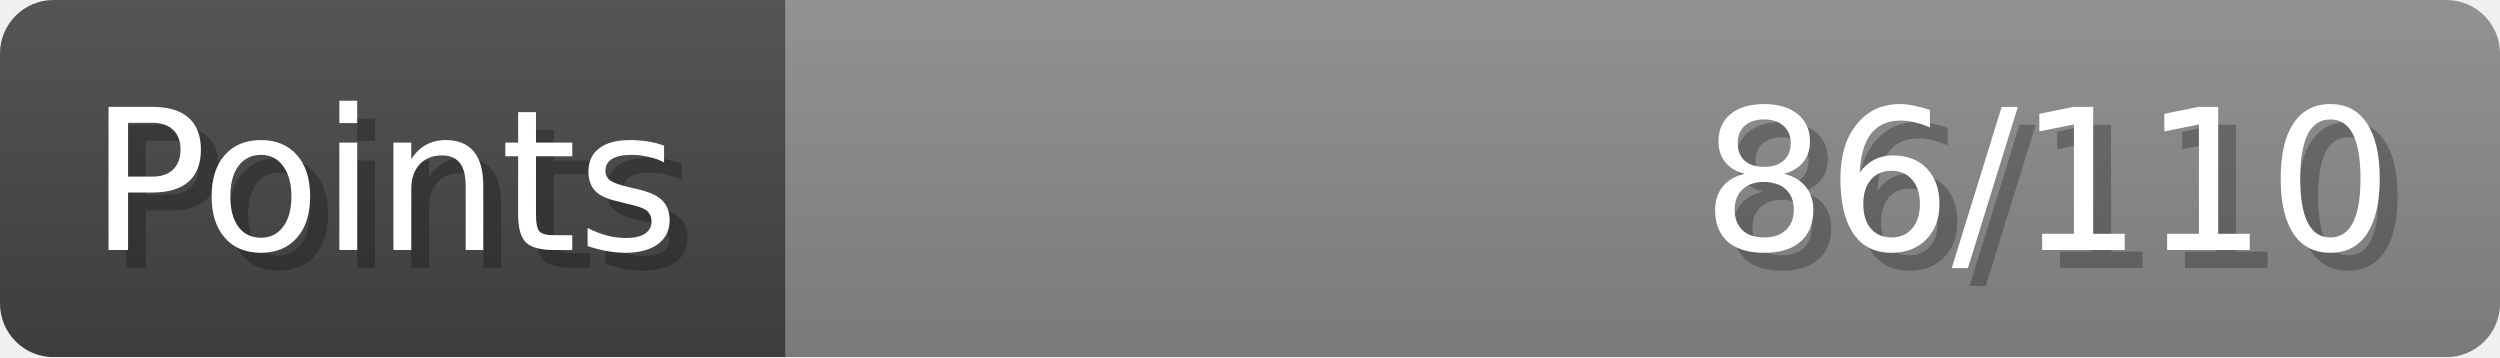
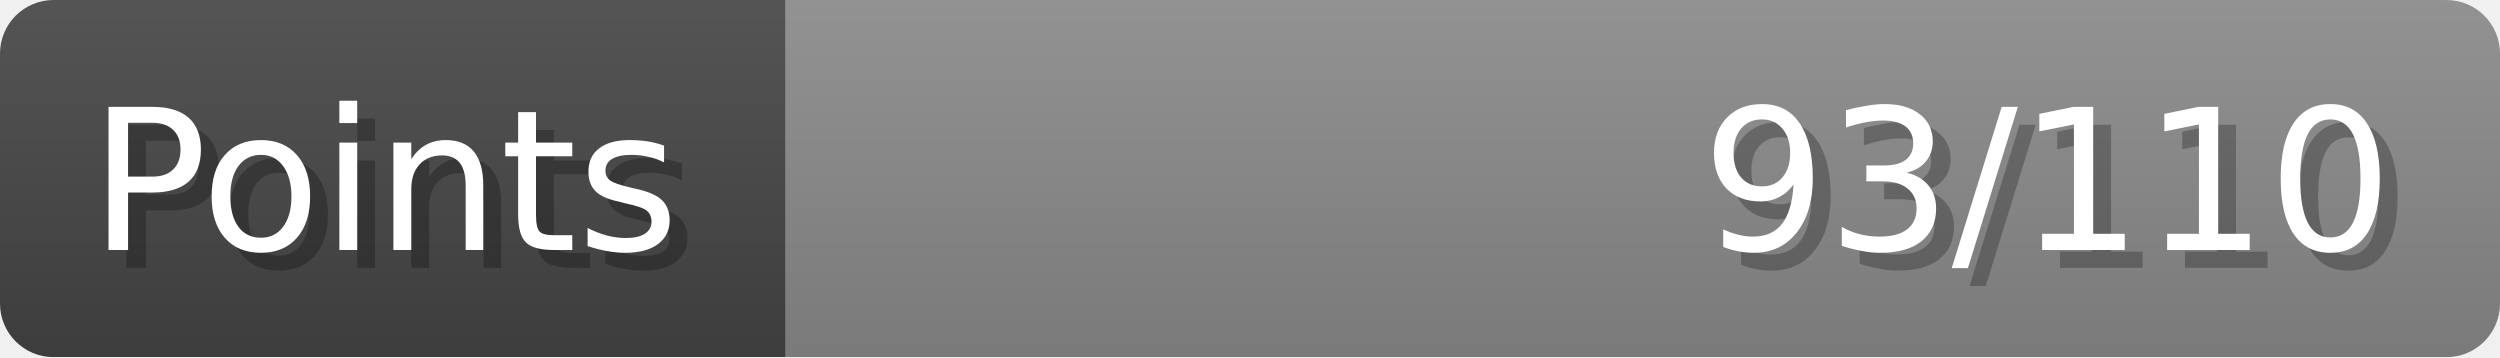
- <svg xmlns="http://www.w3.org/2000/svg" width="140px" height="20px" role="img" aria-label="Points: 86/110">
+ <svg xmlns="http://www.w3.org/2000/svg" width="140px" height="20px" role="img" aria-label="Points: 93/110">
  <linearGradient id="a" x2="0" y2="100%">
    <stop offset="0" stop-opacity=".1" stop-color="#EEE" />
    <stop offset="1" stop-opacity=".1" />
  </linearGradient>
  <mask id="m">
    <rect width="100%" height="100%" rx="3" fill="#FFF" />
  </mask>
  <g mask="url(#m)">
    <rect x="0" y="0" width="44" height="20" fill="#444" />
    <svg x="44" y="0" width="96" height="20">
      <rect width="100%" height="100%" fill="#888888" />
      <rect width="0%" height="100%" fill="#33CC11" transform="">
-         <animate attributeName="width" begin="0.5s" dur="600ms" from="0%" to="78%" repeatCount="1" fill="freeze" calcMode="spline" keyTimes="0; 1" keySplines="0.3, 0.61, 0.355, 1" />
+         <animate attributeName="width" begin="0.5s" dur="600ms" from="0%" to="84%" repeatCount="1" fill="freeze" calcMode="spline" keyTimes="0; 1" keySplines="0.3, 0.61, 0.355, 1" />
      </rect>
    </svg>
    <rect width="140" height="20" fill="url(#a)" />
  </g>
  <g aria-hidden="true" font-size="11" font-family="Verdana, DejaVu Sans, sans-serif" fill="#FFFFFF">
    <text x="6" y="15" fill="#000" opacity="0.25">Points</text>
    <text x="5" y="14">Points</text>
-     <text x="135" y="15" fill="#000" opacity="0.25" text-anchor="end">86/110</text>
-     <text x="134" y="14" text-anchor="end">86/110</text>
+     <text x="135" y="15" fill="#000" opacity="0.25" text-anchor="end">93/110</text>
+     <text x="134" y="14" text-anchor="end">93/110</text>
  </g>
</svg>
